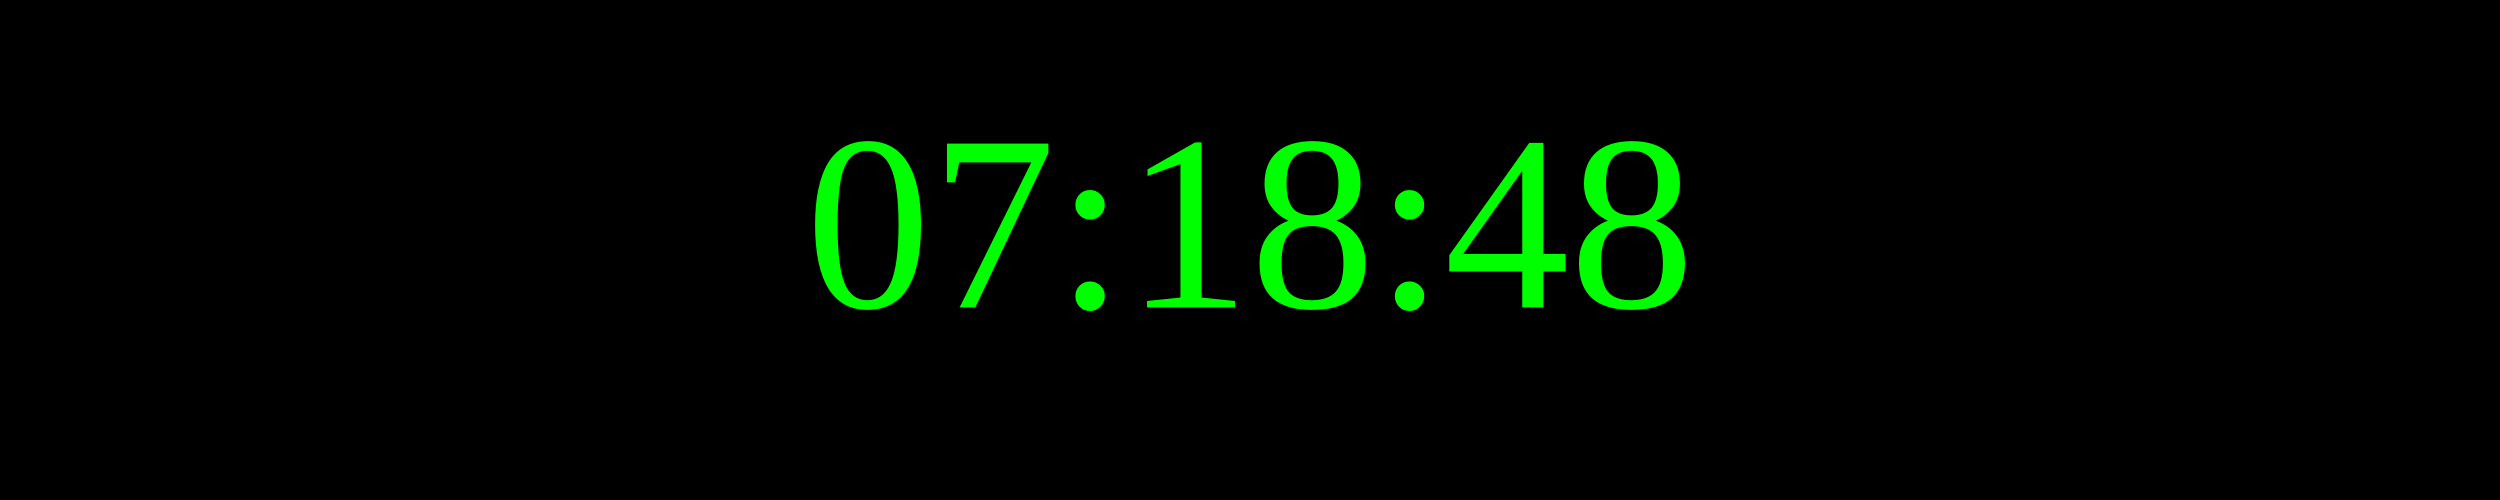
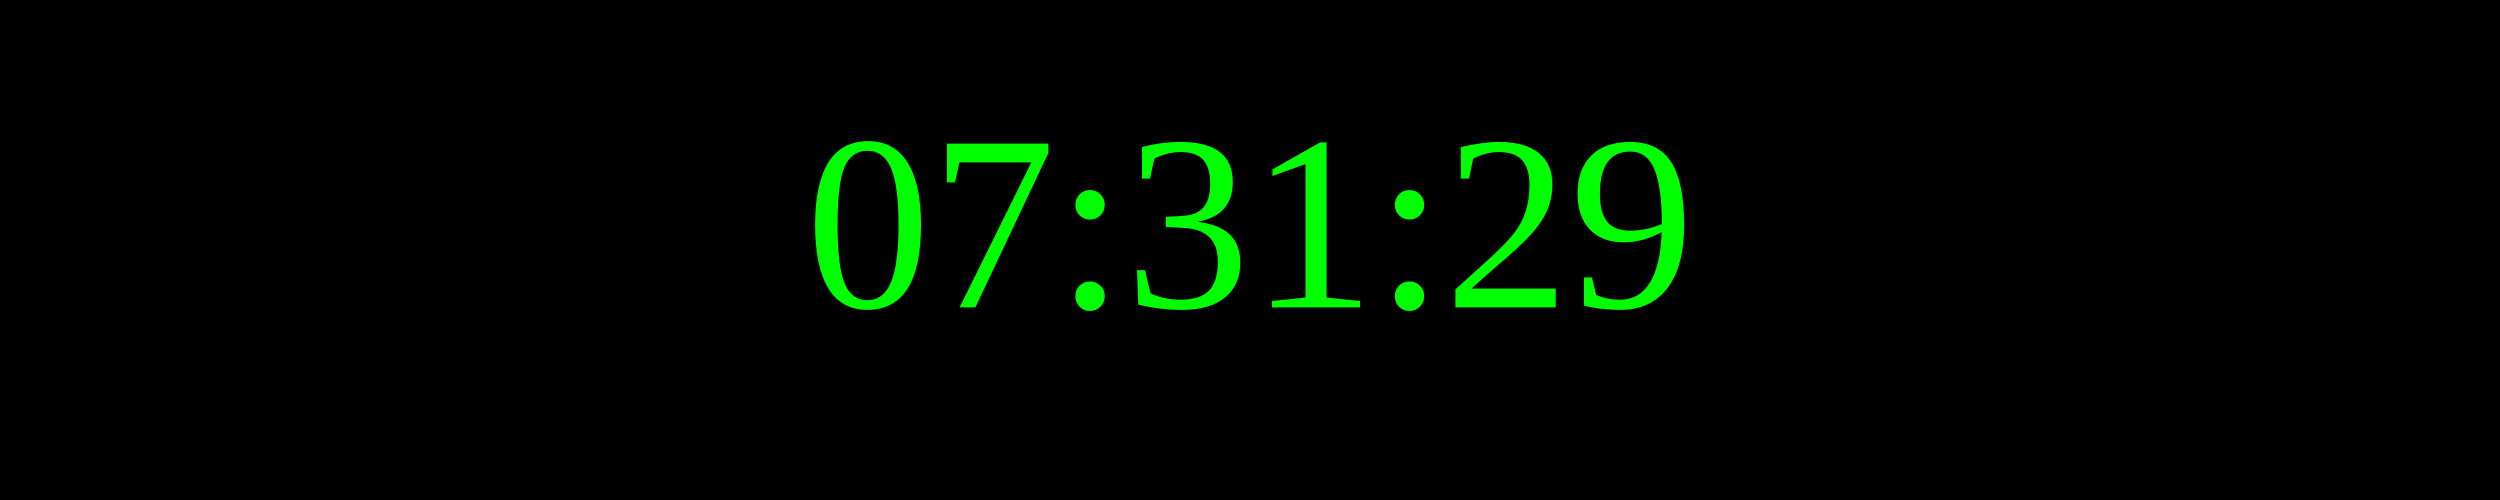
<svg xmlns="http://www.w3.org/2000/svg" width="250" height="50">
  <rect width="100%" height="100%" fill="black" />
  <text x="50%" y="50%" font-size="25" fill="lime" text-anchor="middle" dominant-baseline="middle">
- 07:18:48
+ 07:31:29
</text>
</svg>
